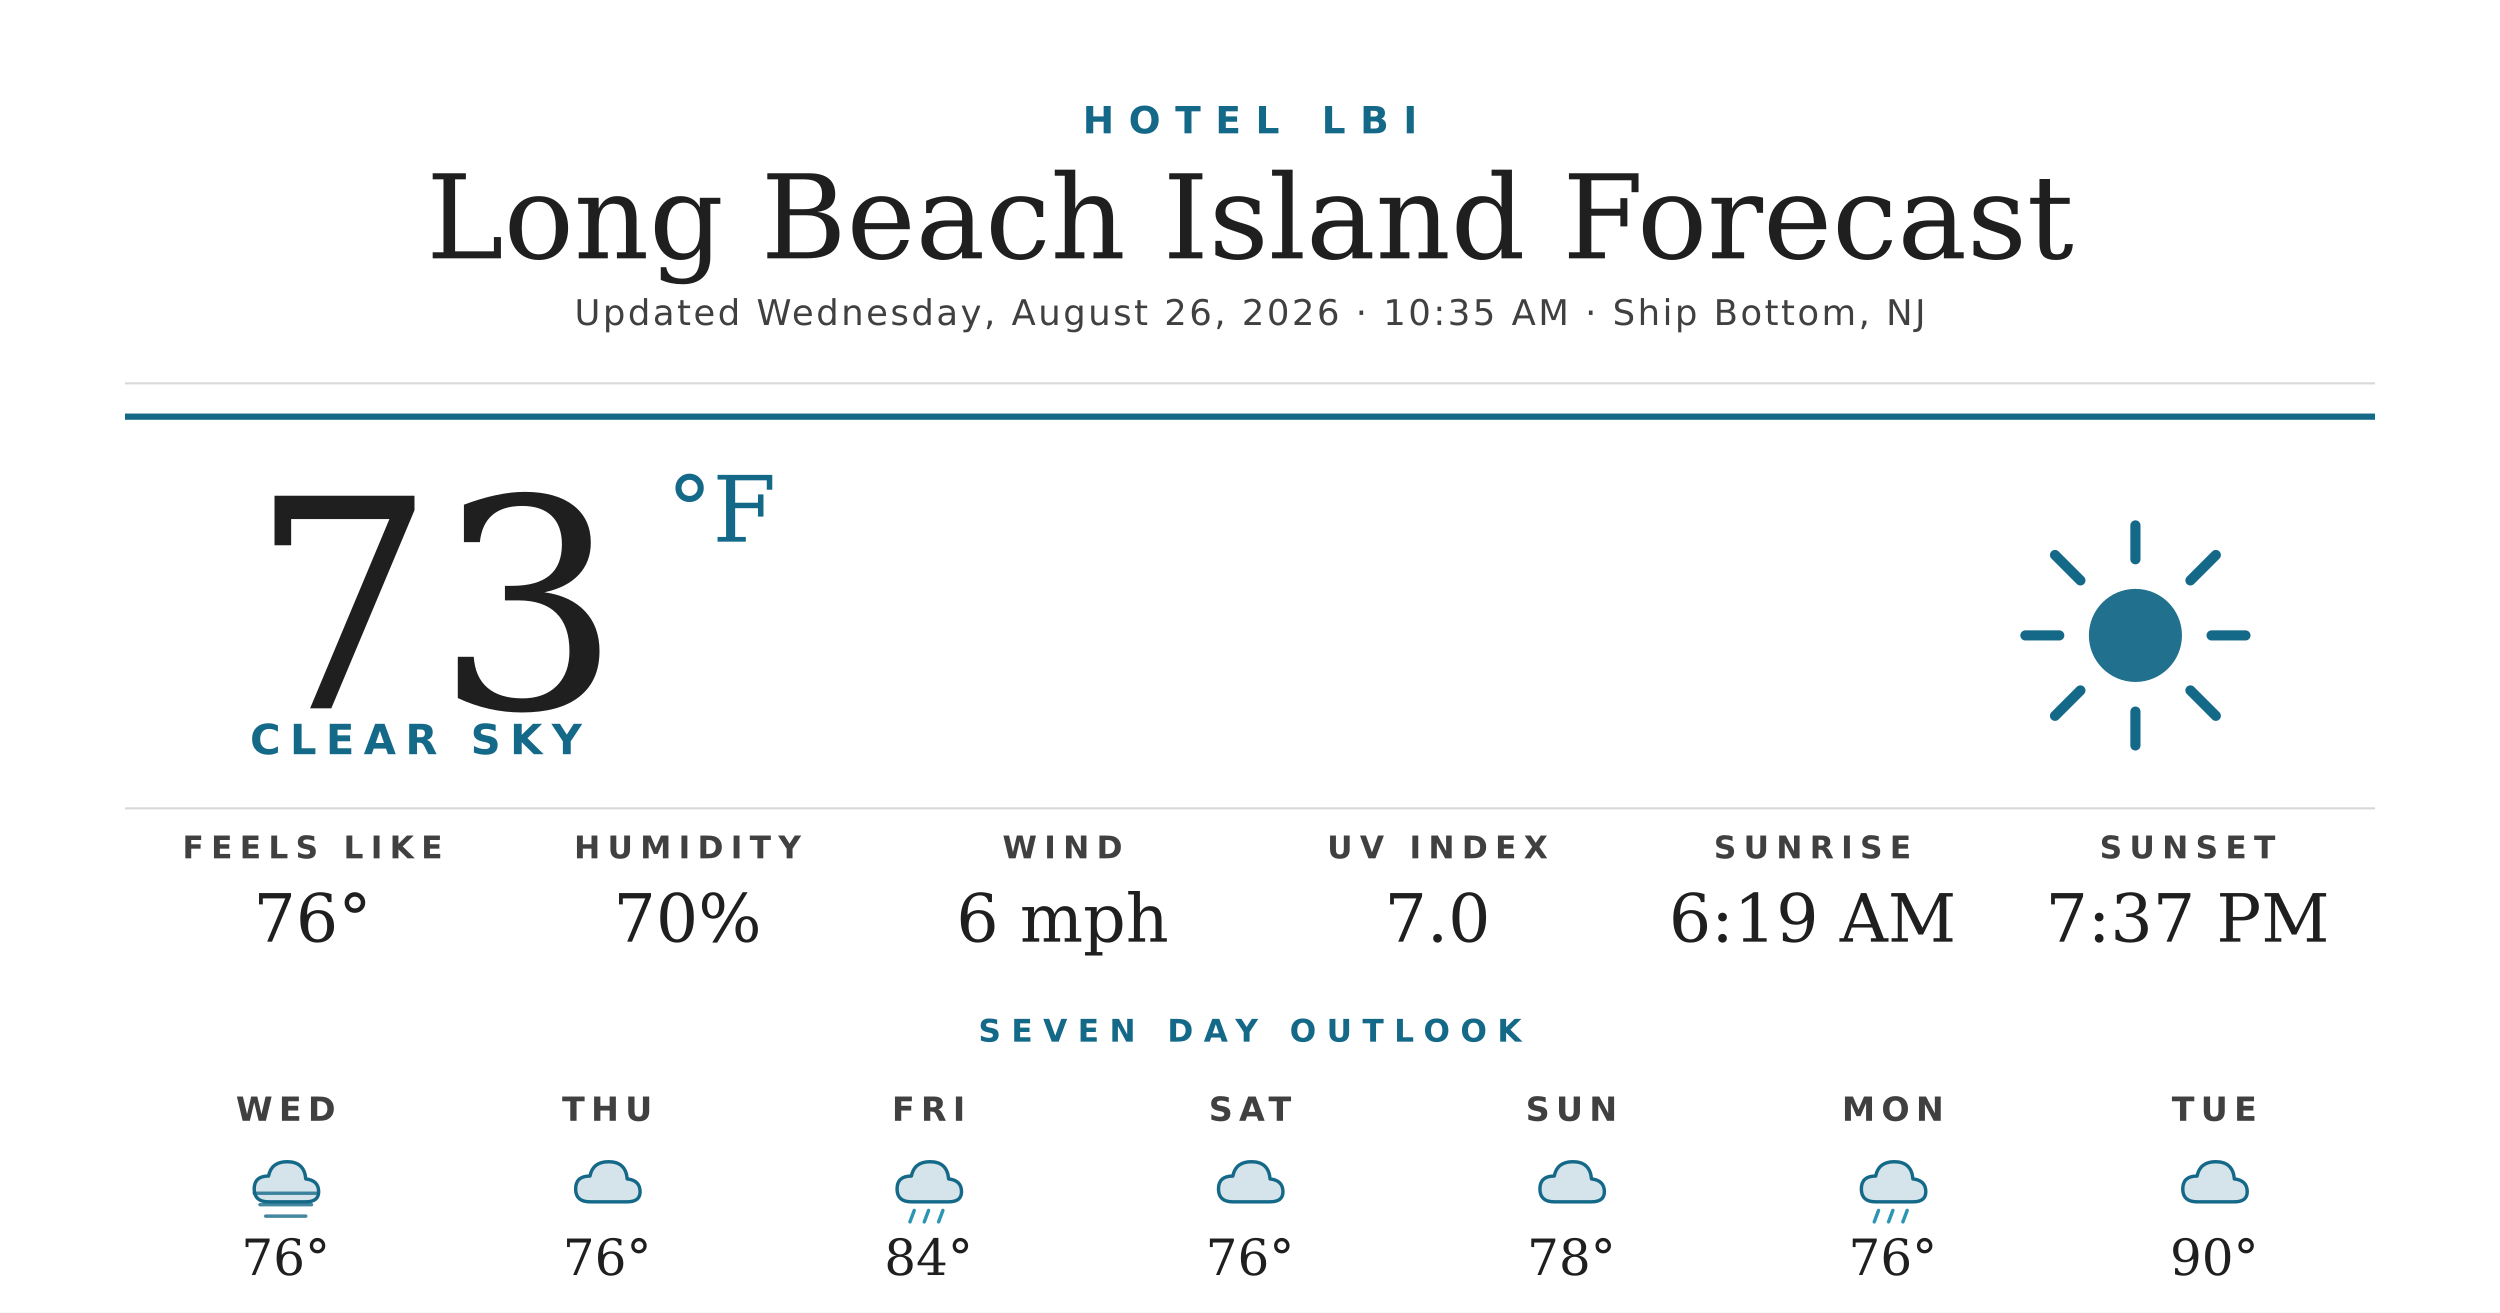
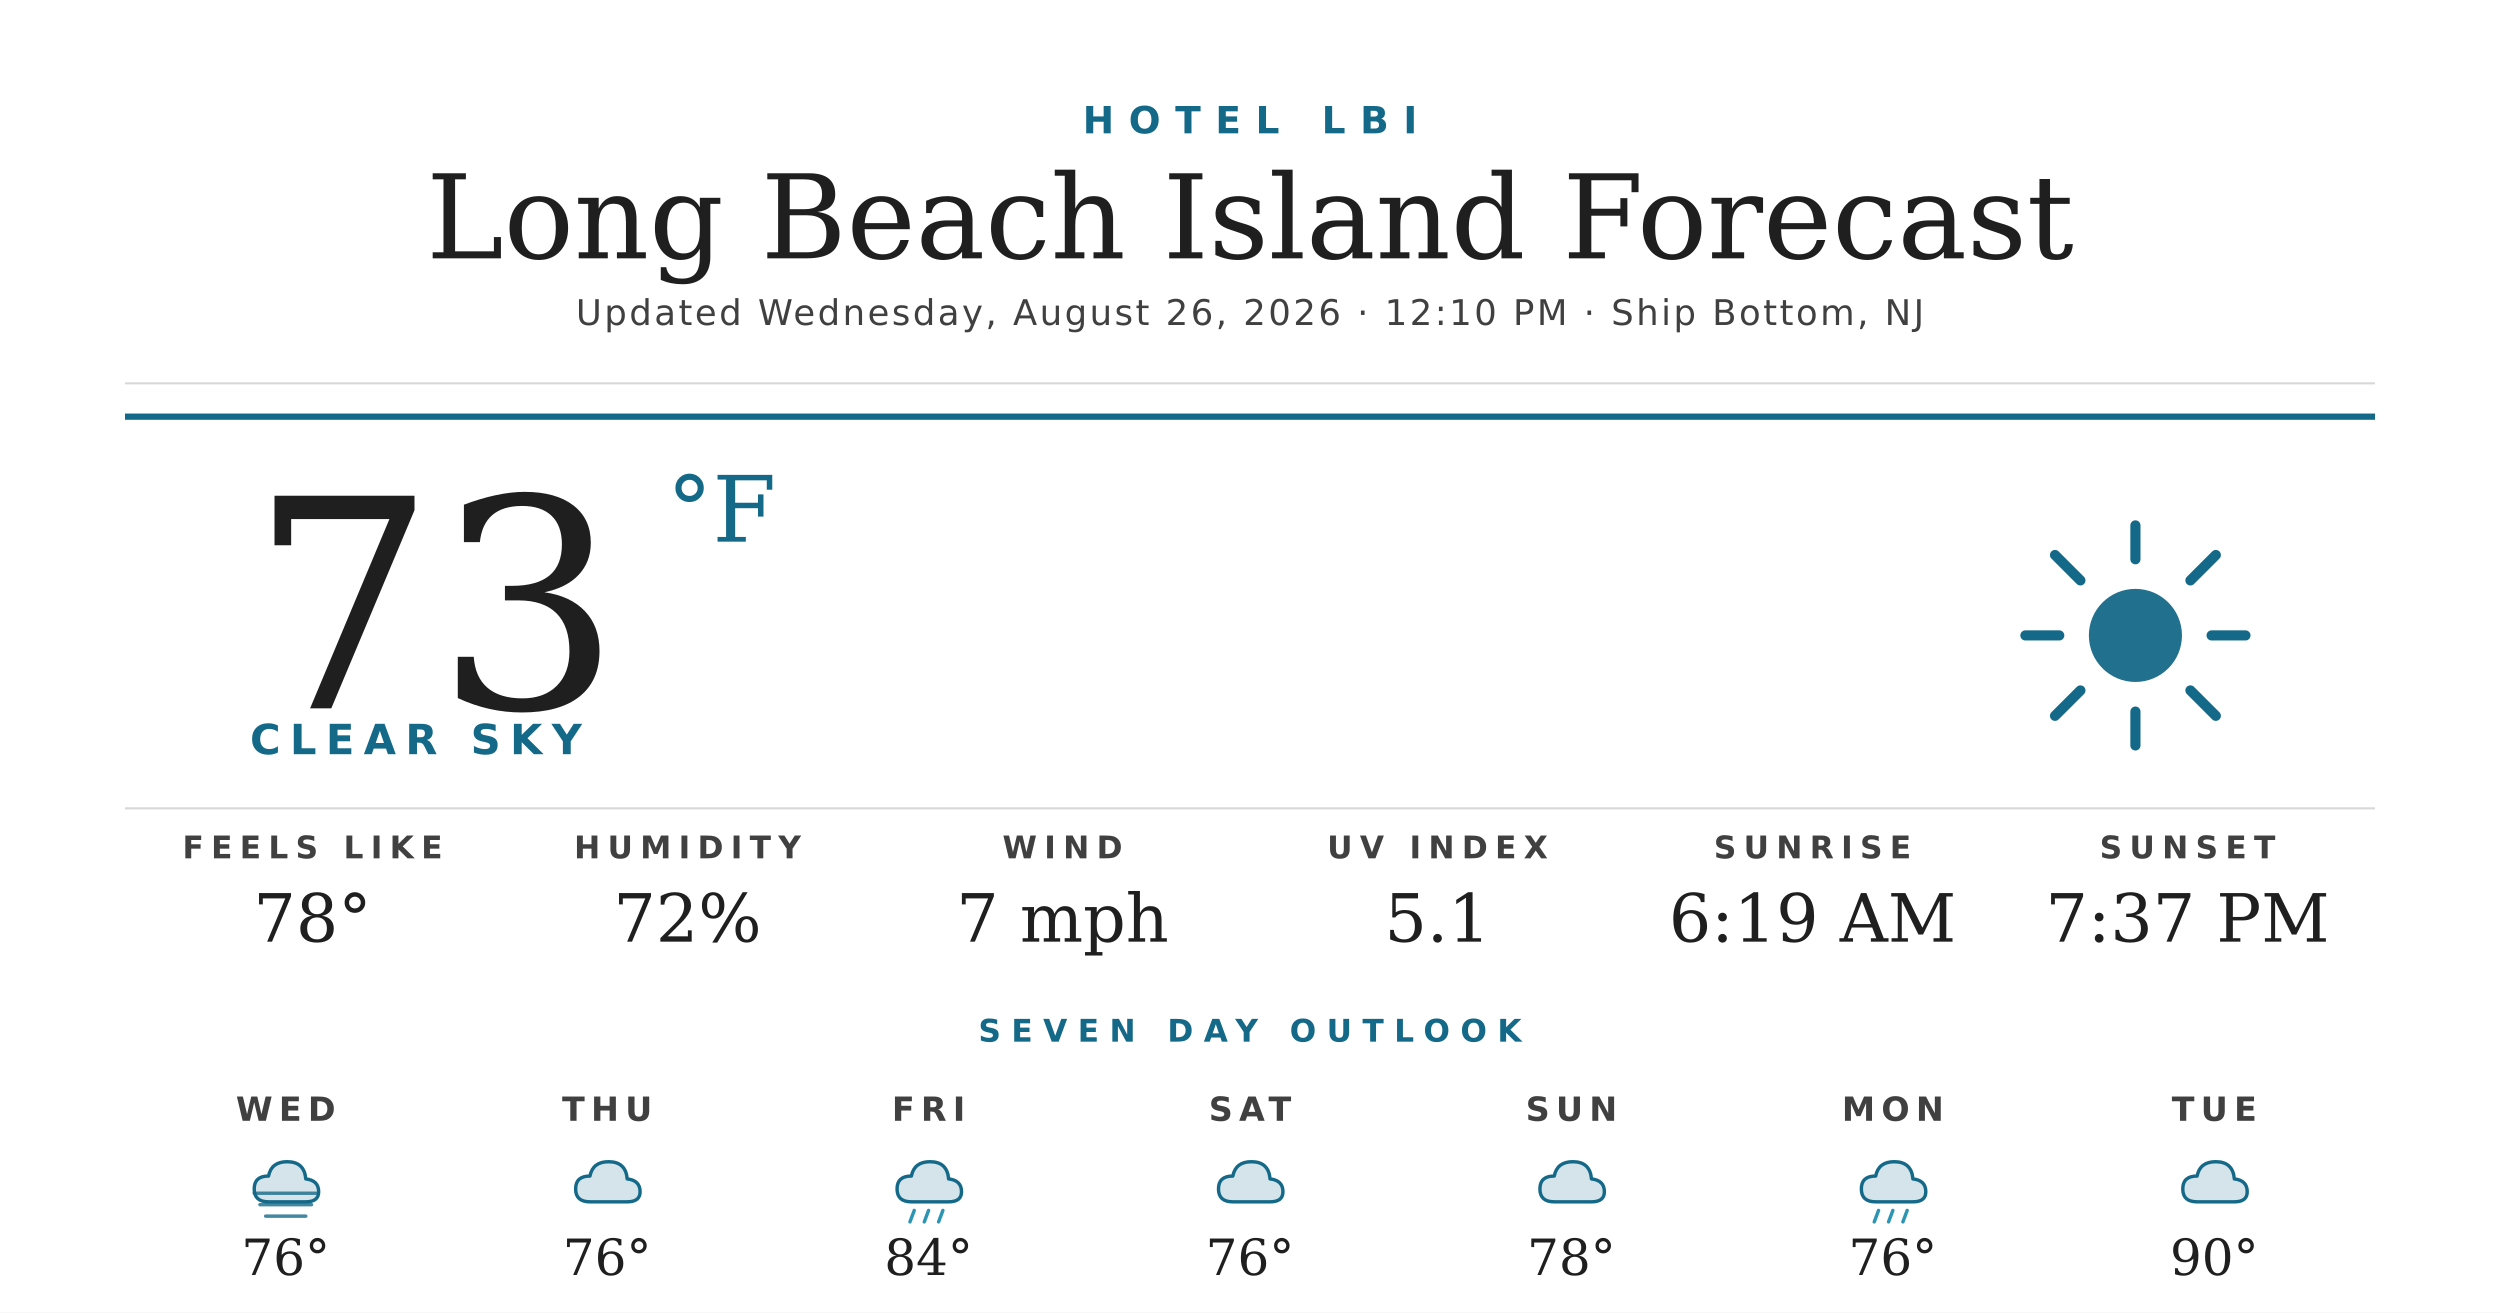
<svg xmlns="http://www.w3.org/2000/svg" width="1200" height="630" viewBox="0 0 1200 630">
  <rect width="1200" height="630" fill="#ffffff" />
  <text x="600" y="64" text-anchor="middle" font-family="'Montserrat Bold', 'Montserrat', 'DejaVu Sans', Helvetica, Arial, sans-serif" font-size="18" font-weight="700" fill="#156988" letter-spacing="7">HOTEL LBI</text>
  <text x="600" y="124" text-anchor="middle" font-family="'Prata', 'DejaVu Serif', Georgia, serif" font-size="56" fill="#1f1f1f">Long Beach Island Forecast</text>
-   <text x="600" y="156" text-anchor="middle" font-family="'Montserrat', 'DejaVu Sans', Helvetica, Arial, sans-serif" font-size="17" font-weight="500" fill="#404040" letter-spacing="1.2">Updated Wednesday, August 26, 2026 · 10:35 AM · Ship Bottom, NJ</text>
+   <text x="600" y="156" text-anchor="middle" font-family="'Montserrat', 'DejaVu Sans', Helvetica, Arial, sans-serif" font-size="17" font-weight="500" fill="#404040" letter-spacing="1.2">Updated Wednesday, August 26, 2026 · 12:10 PM · Ship Bottom, NJ</text>
  <line x1="60" y1="184" x2="1140" y2="184" stroke="#d8d8d8" stroke-width="1" />
  <line x1="60" y1="200" x2="1140" y2="200" stroke="#156988" stroke-width="3" />
  <text x="120" y="340" font-family="'Prata', 'DejaVu Serif', Georgia, serif" font-size="140" fill="#1f1f1f">73</text>
  <text x="320" y="260" font-family="'Prata', 'DejaVu Serif', Georgia, serif" font-size="44" fill="#156988">°F</text>
  <text x="120" y="362" font-family="'Montserrat Bold', 'Montserrat', 'DejaVu Sans', Helvetica, Arial, sans-serif" font-size="20" font-weight="700" fill="#156988" letter-spacing="4.5">CLEAR SKY</text>
  <g transform="translate(960,240) scale(2.03125)">
    <circle cx="32" cy="32" r="11" fill="#156988" opacity="0.95" />
    <g stroke="#156988" stroke-width="2.4" stroke-linecap="round">
      <line x1="32" y1="6" x2="32" y2="14" />
      <line x1="32" y1="50" x2="32" y2="58" />
      <line x1="6" y1="32" x2="14" y2="32" />
      <line x1="50" y1="32" x2="58" y2="32" />
      <line x1="13" y1="13" x2="19" y2="19" />
      <line x1="45" y1="45" x2="51" y2="51" />
      <line x1="13" y1="51" x2="19" y2="45" />
      <line x1="45" y1="19" x2="51" y2="13" />
    </g>
  </g>
  <line x1="60" y1="388" x2="1140" y2="388" stroke="#d8d8d8" stroke-width="1" />
  <text x="150" y="412" text-anchor="middle" font-family="'Montserrat Bold', 'Montserrat', 'DejaVu Sans', Helvetica, Arial, sans-serif" font-size="15" font-weight="700" fill="#404040" letter-spacing="3.5">FEELS LIKE</text>
-   <text x="150" y="452" text-anchor="middle" font-family="'Prata', 'DejaVu Serif', Georgia, serif" font-size="32" fill="#1f1f1f">76°</text>
+   <text x="150" y="452" text-anchor="middle" font-family="'Prata', 'DejaVu Serif', Georgia, serif" font-size="32" fill="#1f1f1f">78°</text>
  <text x="330" y="412" text-anchor="middle" font-family="'Montserrat Bold', 'Montserrat', 'DejaVu Sans', Helvetica, Arial, sans-serif" font-size="15" font-weight="700" fill="#404040" letter-spacing="3.5">HUMIDITY</text>
-   <text x="330" y="452" text-anchor="middle" font-family="'Prata', 'DejaVu Serif', Georgia, serif" font-size="32" fill="#1f1f1f">70%</text>
+   <text x="330" y="452" text-anchor="middle" font-family="'Prata', 'DejaVu Serif', Georgia, serif" font-size="32" fill="#1f1f1f">72%</text>
  <text x="510" y="412" text-anchor="middle" font-family="'Montserrat Bold', 'Montserrat', 'DejaVu Sans', Helvetica, Arial, sans-serif" font-size="15" font-weight="700" fill="#404040" letter-spacing="3.5">WIND</text>
-   <text x="510" y="452" text-anchor="middle" font-family="'Prata', 'DejaVu Serif', Georgia, serif" font-size="32" fill="#1f1f1f">6 mph</text>
+   <text x="510" y="452" text-anchor="middle" font-family="'Prata', 'DejaVu Serif', Georgia, serif" font-size="32" fill="#1f1f1f">7 mph</text>
  <text x="690" y="412" text-anchor="middle" font-family="'Montserrat Bold', 'Montserrat', 'DejaVu Sans', Helvetica, Arial, sans-serif" font-size="15" font-weight="700" fill="#404040" letter-spacing="3.5">UV INDEX</text>
-   <text x="690" y="452" text-anchor="middle" font-family="'Prata', 'DejaVu Serif', Georgia, serif" font-size="32" fill="#1f1f1f">7.0</text>
+   <text x="690" y="452" text-anchor="middle" font-family="'Prata', 'DejaVu Serif', Georgia, serif" font-size="32" fill="#1f1f1f">5.1</text>
  <text x="870" y="412" text-anchor="middle" font-family="'Montserrat Bold', 'Montserrat', 'DejaVu Sans', Helvetica, Arial, sans-serif" font-size="15" font-weight="700" fill="#404040" letter-spacing="3.5">SUNRISE</text>
  <text x="870" y="452" text-anchor="middle" font-family="'Prata', 'DejaVu Serif', Georgia, serif" font-size="32" fill="#1f1f1f">6:19 AM</text>
  <text x="1050" y="412" text-anchor="middle" font-family="'Montserrat Bold', 'Montserrat', 'DejaVu Sans', Helvetica, Arial, sans-serif" font-size="15" font-weight="700" fill="#404040" letter-spacing="3.5">SUNSET</text>
  <text x="1050" y="452" text-anchor="middle" font-family="'Prata', 'DejaVu Serif', Georgia, serif" font-size="32" fill="#1f1f1f">7:37 PM</text>
  <text x="600" y="500" text-anchor="middle" font-family="'Montserrat Bold', 'Montserrat', 'DejaVu Sans', Helvetica, Arial, sans-serif" font-size="15" font-weight="700" fill="#156988" letter-spacing="5">SEVEN DAY OUTLOOK</text>
  <text x="137.143" y="538" text-anchor="middle" font-family="'Montserrat Bold', 'Montserrat', 'DejaVu Sans', Helvetica, Arial, sans-serif" font-size="16" font-weight="700" fill="#404040" letter-spacing="3">WED</text>
  <g transform="translate(115.1429,548) scale(0.6875)">
    <path d="M20 42 Q10 42 10 33 Q10 24 20 24 Q22 14 33 14 Q45 14 46 26 Q55 27 55 35 Q55 42 46 42 Z" fill="#156988" opacity="0.18" />
    <path d="M20 42 Q10 42 10 33 Q10 24 20 24 Q22 14 33 14 Q45 14 46 26 Q55 27 55 35 Q55 42 46 42 Z" fill="none" stroke="#156988" stroke-width="2.4" stroke-linejoin="round" />
    <g stroke="#156988" stroke-width="2.4" stroke-linecap="round" opacity="0.8">
      <line x1="10" y1="36" x2="54" y2="36" />
      <line x1="14" y1="44" x2="50" y2="44" />
      <line x1="18" y1="52" x2="46" y2="52" />
    </g>
  </g>
  <text x="137.143" y="612" text-anchor="middle" font-family="'Prata', 'DejaVu Serif', Georgia, serif" font-size="24" fill="#1f1f1f">76°</text>
  <text x="291.429" y="538" text-anchor="middle" font-family="'Montserrat Bold', 'Montserrat', 'DejaVu Sans', Helvetica, Arial, sans-serif" font-size="16" font-weight="700" fill="#404040" letter-spacing="3">THU</text>
  <g transform="translate(269.4286,548) scale(0.6875)">
    <path d="M20 42 Q10 42 10 33 Q10 24 20 24 Q22 14 33 14 Q45 14 46 26 Q55 27 55 35 Q55 42 46 42 Z" fill="#156988" opacity="0.18" />
    <path d="M20 42 Q10 42 10 33 Q10 24 20 24 Q22 14 33 14 Q45 14 46 26 Q55 27 55 35 Q55 42 46 42 Z" fill="none" stroke="#156988" stroke-width="2.4" stroke-linejoin="round" />
  </g>
  <text x="291.429" y="612" text-anchor="middle" font-family="'Prata', 'DejaVu Serif', Georgia, serif" font-size="24" fill="#1f1f1f">76°</text>
  <text x="445.714" y="538" text-anchor="middle" font-family="'Montserrat Bold', 'Montserrat', 'DejaVu Sans', Helvetica, Arial, sans-serif" font-size="16" font-weight="700" fill="#404040" letter-spacing="3">FRI</text>
  <g transform="translate(423.7143,548) scale(0.6875)">
    <path d="M20 42 Q10 42 10 33 Q10 24 20 24 Q22 14 33 14 Q45 14 46 26 Q55 27 55 35 Q55 42 46 42 Z" fill="#156988" opacity="0.18" />
    <path d="M20 42 Q10 42 10 33 Q10 24 20 24 Q22 14 33 14 Q45 14 46 26 Q55 27 55 35 Q55 42 46 42 Z" fill="none" stroke="#156988" stroke-width="2.4" stroke-linejoin="round" />
    <g stroke="#2C95B3" stroke-width="2.4" stroke-linecap="round">
      <line x1="22" y1="48" x2="19" y2="56" />
      <line x1="32" y1="48" x2="29" y2="56" />
      <line x1="42" y1="48" x2="39" y2="56" />
    </g>
  </g>
  <text x="445.714" y="612" text-anchor="middle" font-family="'Prata', 'DejaVu Serif', Georgia, serif" font-size="24" fill="#1f1f1f">84°</text>
  <text x="600" y="538" text-anchor="middle" font-family="'Montserrat Bold', 'Montserrat', 'DejaVu Sans', Helvetica, Arial, sans-serif" font-size="16" font-weight="700" fill="#404040" letter-spacing="3">SAT</text>
  <g transform="translate(578,548) scale(0.6875)">
    <path d="M20 42 Q10 42 10 33 Q10 24 20 24 Q22 14 33 14 Q45 14 46 26 Q55 27 55 35 Q55 42 46 42 Z" fill="#156988" opacity="0.18" />
    <path d="M20 42 Q10 42 10 33 Q10 24 20 24 Q22 14 33 14 Q45 14 46 26 Q55 27 55 35 Q55 42 46 42 Z" fill="none" stroke="#156988" stroke-width="2.4" stroke-linejoin="round" />
  </g>
  <text x="600" y="612" text-anchor="middle" font-family="'Prata', 'DejaVu Serif', Georgia, serif" font-size="24" fill="#1f1f1f">76°</text>
  <text x="754.286" y="538" text-anchor="middle" font-family="'Montserrat Bold', 'Montserrat', 'DejaVu Sans', Helvetica, Arial, sans-serif" font-size="16" font-weight="700" fill="#404040" letter-spacing="3">SUN</text>
  <g transform="translate(732.2857,548) scale(0.6875)">
    <path d="M20 42 Q10 42 10 33 Q10 24 20 24 Q22 14 33 14 Q45 14 46 26 Q55 27 55 35 Q55 42 46 42 Z" fill="#156988" opacity="0.18" />
    <path d="M20 42 Q10 42 10 33 Q10 24 20 24 Q22 14 33 14 Q45 14 46 26 Q55 27 55 35 Q55 42 46 42 Z" fill="none" stroke="#156988" stroke-width="2.4" stroke-linejoin="round" />
  </g>
  <text x="754.286" y="612" text-anchor="middle" font-family="'Prata', 'DejaVu Serif', Georgia, serif" font-size="24" fill="#1f1f1f">78°</text>
  <text x="908.571" y="538" text-anchor="middle" font-family="'Montserrat Bold', 'Montserrat', 'DejaVu Sans', Helvetica, Arial, sans-serif" font-size="16" font-weight="700" fill="#404040" letter-spacing="3">MON</text>
  <g transform="translate(886.5714,548) scale(0.6875)">
    <path d="M20 42 Q10 42 10 33 Q10 24 20 24 Q22 14 33 14 Q45 14 46 26 Q55 27 55 35 Q55 42 46 42 Z" fill="#156988" opacity="0.18" />
    <path d="M20 42 Q10 42 10 33 Q10 24 20 24 Q22 14 33 14 Q45 14 46 26 Q55 27 55 35 Q55 42 46 42 Z" fill="none" stroke="#156988" stroke-width="2.4" stroke-linejoin="round" />
    <g stroke="#2C95B3" stroke-width="2.4" stroke-linecap="round">
      <line x1="22" y1="48" x2="19" y2="56" />
      <line x1="32" y1="48" x2="29" y2="56" />
      <line x1="42" y1="48" x2="39" y2="56" />
    </g>
  </g>
  <text x="908.571" y="612" text-anchor="middle" font-family="'Prata', 'DejaVu Serif', Georgia, serif" font-size="24" fill="#1f1f1f">76°</text>
  <text x="1062.857" y="538" text-anchor="middle" font-family="'Montserrat Bold', 'Montserrat', 'DejaVu Sans', Helvetica, Arial, sans-serif" font-size="16" font-weight="700" fill="#404040" letter-spacing="3">TUE</text>
  <g transform="translate(1040.857,548) scale(0.6875)">
    <path d="M20 42 Q10 42 10 33 Q10 24 20 24 Q22 14 33 14 Q45 14 46 26 Q55 27 55 35 Q55 42 46 42 Z" fill="#156988" opacity="0.18" />
    <path d="M20 42 Q10 42 10 33 Q10 24 20 24 Q22 14 33 14 Q45 14 46 26 Q55 27 55 35 Q55 42 46 42 Z" fill="none" stroke="#156988" stroke-width="2.4" stroke-linejoin="round" />
  </g>
  <text x="1062.857" y="612" text-anchor="middle" font-family="'Prata', 'DejaVu Serif', Georgia, serif" font-size="24" fill="#1f1f1f">90°</text>
</svg>
